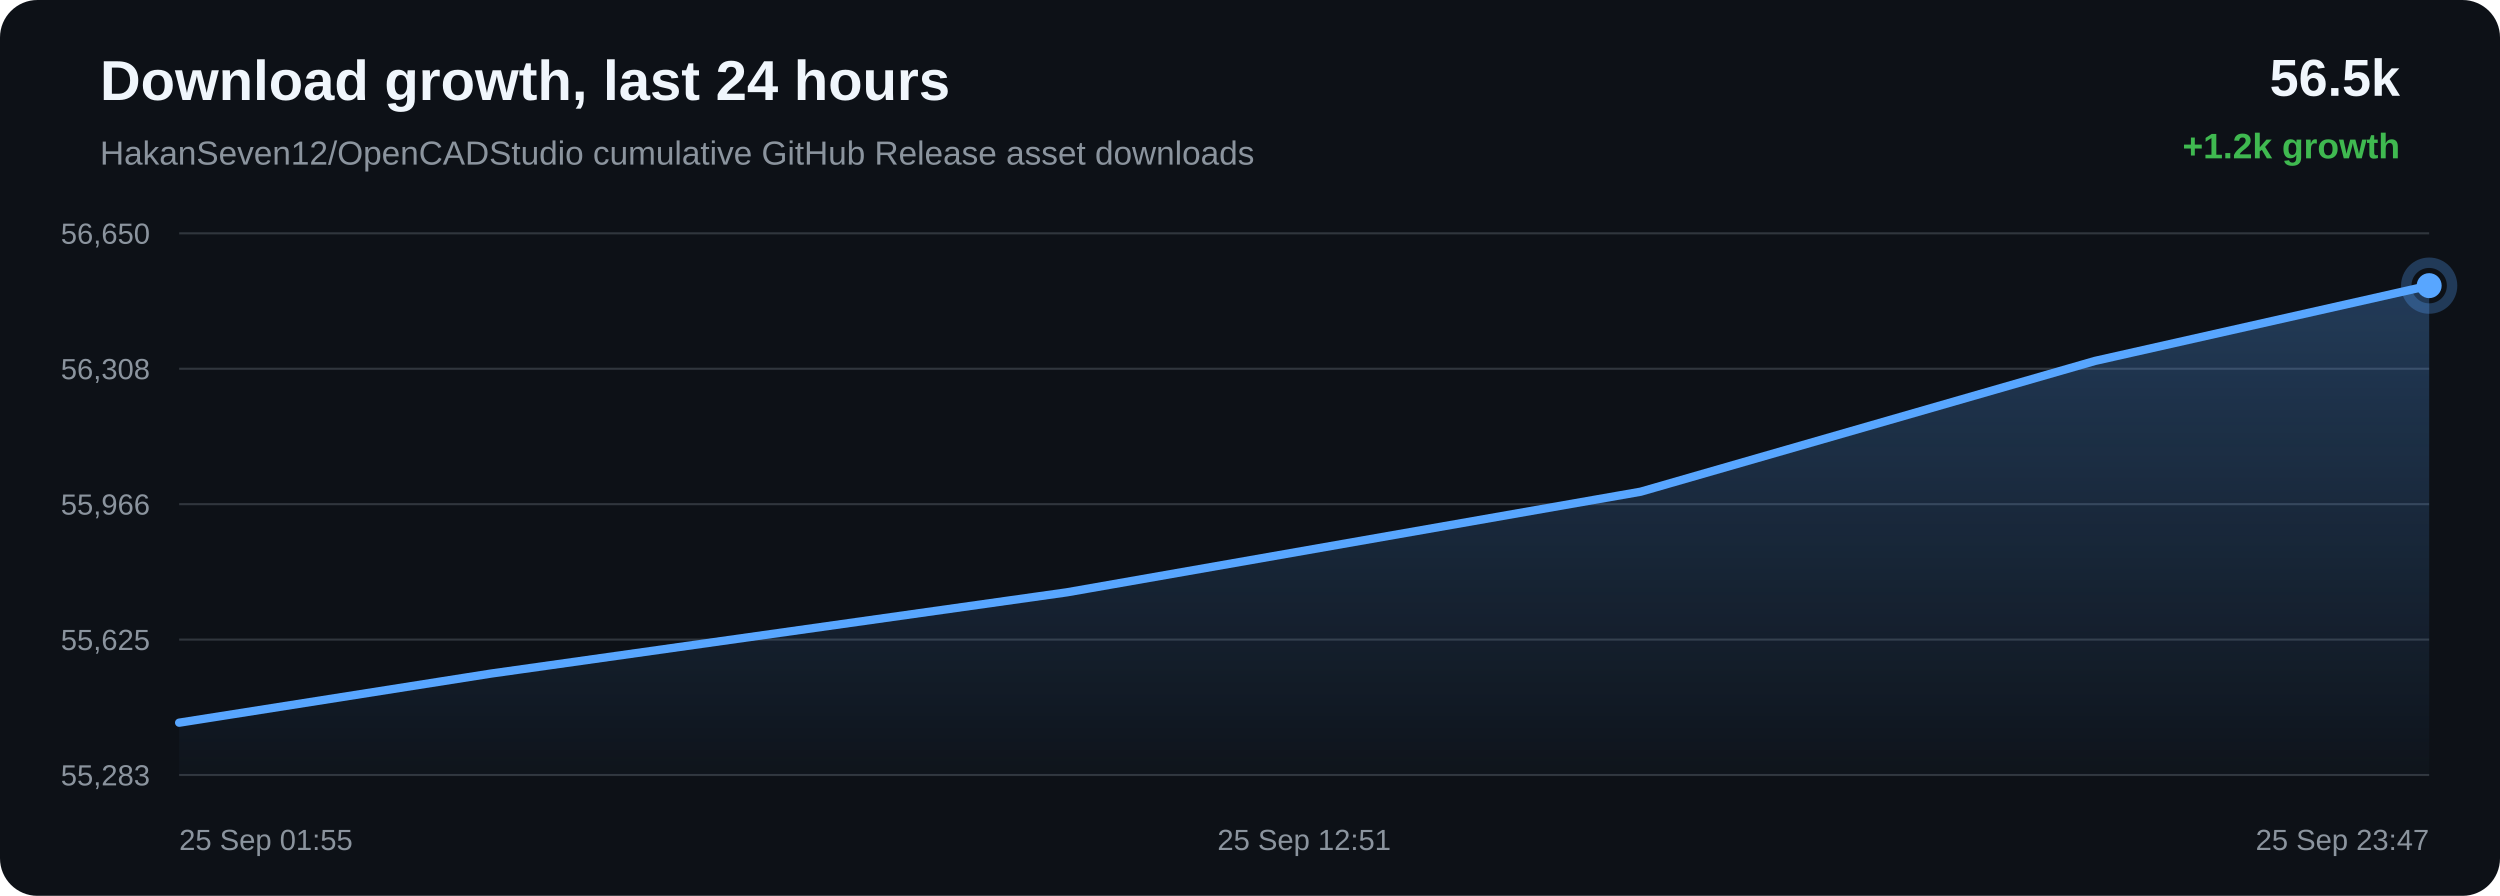
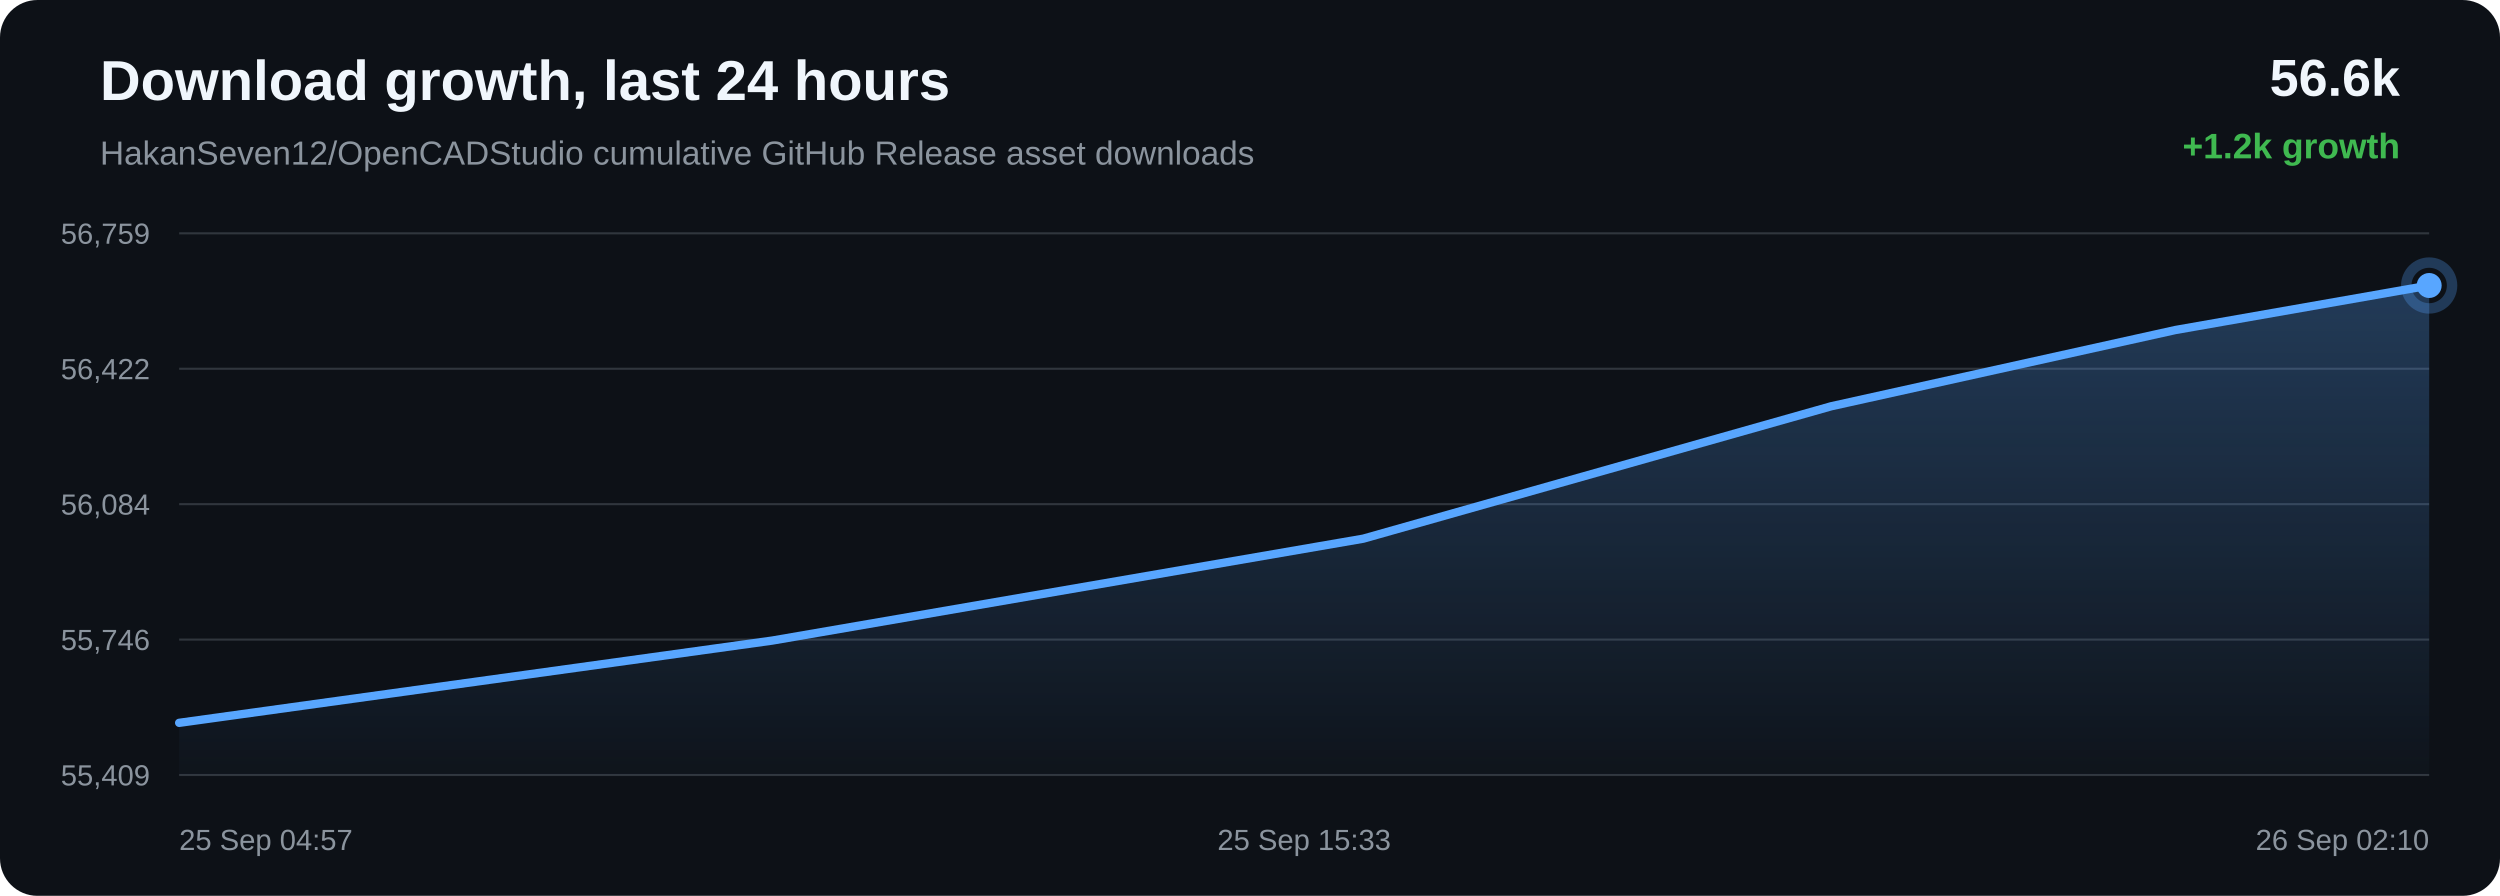
<svg xmlns="http://www.w3.org/2000/svg" width="1200" height="430" viewBox="0 0 1200 430">
  <defs>
    <linearGradient id="area" x1="0" x2="0" y1="0" y2="1">
      <stop offset="0%" stop-color="#58a6ff" stop-opacity="0.28" />
      <stop offset="100%" stop-color="#58a6ff" stop-opacity="0.02" />
    </linearGradient>
  </defs>
  <rect width="100%" height="100%" rx="18" fill="#0d1117" />
  <text x="48" y="48" fill="#f0f6fc" font-family="Arial, sans-serif" font-size="27" font-weight="700">Download growth, last 24 hours</text>
  <text x="48" y="79" fill="#8b949e" font-family="Arial, sans-serif" font-size="16">HakanSeven12/OpenCADStudio cumulative GitHub Release asset downloads</text>
-   <text x="1152" y="46" text-anchor="end" fill="#f0f6fc" font-family="Arial, sans-serif" font-size="25" font-weight="700">56.5k</text>
+   <text x="1152" y="46" text-anchor="end" fill="#f0f6fc" font-family="Arial, sans-serif" font-size="25" font-weight="700">56.6k</text>
  <text x="1152" y="76" text-anchor="end" fill="#3fb950" font-family="Arial, sans-serif" font-size="17" font-weight="700">+1.2k growth</text>
  <line x1="86" y1="112.00" x2="1166" y2="112.00" stroke="#30363d" stroke-width="1" />
  <line x1="86" y1="177.00" x2="1166" y2="177.00" stroke="#30363d" stroke-width="1" />
  <line x1="86" y1="242.00" x2="1166" y2="242.00" stroke="#30363d" stroke-width="1" />
  <line x1="86" y1="307.00" x2="1166" y2="307.00" stroke="#30363d" stroke-width="1" />
  <line x1="86" y1="372.00" x2="1166" y2="372.00" stroke="#30363d" stroke-width="1" />
-   <text x="72" y="117.00" text-anchor="end" fill="#8b949e" font-family="Arial, sans-serif" font-size="14">56,650</text>
-   <text x="72" y="182.00" text-anchor="end" fill="#8b949e" font-family="Arial, sans-serif" font-size="14">56,308</text>
-   <text x="72" y="247.00" text-anchor="end" fill="#8b949e" font-family="Arial, sans-serif" font-size="14">55,966</text>
-   <text x="72" y="312.00" text-anchor="end" fill="#8b949e" font-family="Arial, sans-serif" font-size="14">55,625</text>
-   <text x="72" y="377.00" text-anchor="end" fill="#8b949e" font-family="Arial, sans-serif" font-size="14">55,283</text>
-   <path d="M 86.00 346.89 L 235.69 323.31 L 512.06 284.32 L 787.55 236.01 L 1005.60 173.24 L 1166.00 137.11 L 1166.00 372.00 L 86.00 372.00 Z" fill="url(#area)" />
-   <path d="M 86.00 346.89 L 235.69 323.31 L 512.06 284.32 L 787.55 236.01 L 1005.60 173.24 L 1166.00 137.11" fill="none" stroke="#58a6ff" stroke-width="4" stroke-linecap="round" stroke-linejoin="round" />
-   <circle cx="1166.00" cy="137.11" r="6" fill="#58a6ff" />
-   <circle cx="1166.00" cy="137.11" r="11" fill="none" stroke="#58a6ff" stroke-opacity="0.28" stroke-width="5" />
-   <text x="86.00" y="408" text-anchor="start" fill="#8b949e" font-family="Arial, sans-serif" font-size="14">25 Sep 01:55</text>
-   <text x="626.00" y="408" text-anchor="middle" fill="#8b949e" font-family="Arial, sans-serif" font-size="14">25 Sep 12:51</text>
-   <text x="1166.00" y="408" text-anchor="end" fill="#8b949e" font-family="Arial, sans-serif" font-size="14">25 Sep 23:47</text>
+   <text x="72" y="117.00" text-anchor="end" fill="#8b949e" font-family="Arial, sans-serif" font-size="14">56,759</text>
+   <text x="72" y="182.00" text-anchor="end" fill="#8b949e" font-family="Arial, sans-serif" font-size="14">56,422</text>
+   <text x="72" y="247.00" text-anchor="end" fill="#8b949e" font-family="Arial, sans-serif" font-size="14">56,084</text>
+   <text x="72" y="312.00" text-anchor="end" fill="#8b949e" font-family="Arial, sans-serif" font-size="14">55,746</text>
+   <text x="72" y="377.00" text-anchor="end" fill="#8b949e" font-family="Arial, sans-serif" font-size="14">55,409</text>
+   <path d="M 86.00 346.96 L 370.65 307.48 L 654.38 258.56 L 878.96 195.01 L 1044.17 158.41 L 1166.00 137.04 L 1166.00 372.00 L 86.00 372.00 Z" fill="url(#area)" />
+   <path d="M 86.00 346.96 L 370.65 307.48 L 654.38 258.56 L 878.96 195.01 L 1044.17 158.41 L 1166.00 137.04" fill="none" stroke="#58a6ff" stroke-width="4" stroke-linecap="round" stroke-linejoin="round" />
+   <circle cx="1166.00" cy="137.04" r="6" fill="#58a6ff" />
+   <circle cx="1166.00" cy="137.04" r="11" fill="none" stroke="#58a6ff" stroke-opacity="0.28" stroke-width="5" />
+   <text x="86.00" y="408" text-anchor="start" fill="#8b949e" font-family="Arial, sans-serif" font-size="14">25 Sep 04:57</text>
+   <text x="626.00" y="408" text-anchor="middle" fill="#8b949e" font-family="Arial, sans-serif" font-size="14">25 Sep 15:33</text>
+   <text x="1166.00" y="408" text-anchor="end" fill="#8b949e" font-family="Arial, sans-serif" font-size="14">26 Sep 02:10</text>
</svg>
